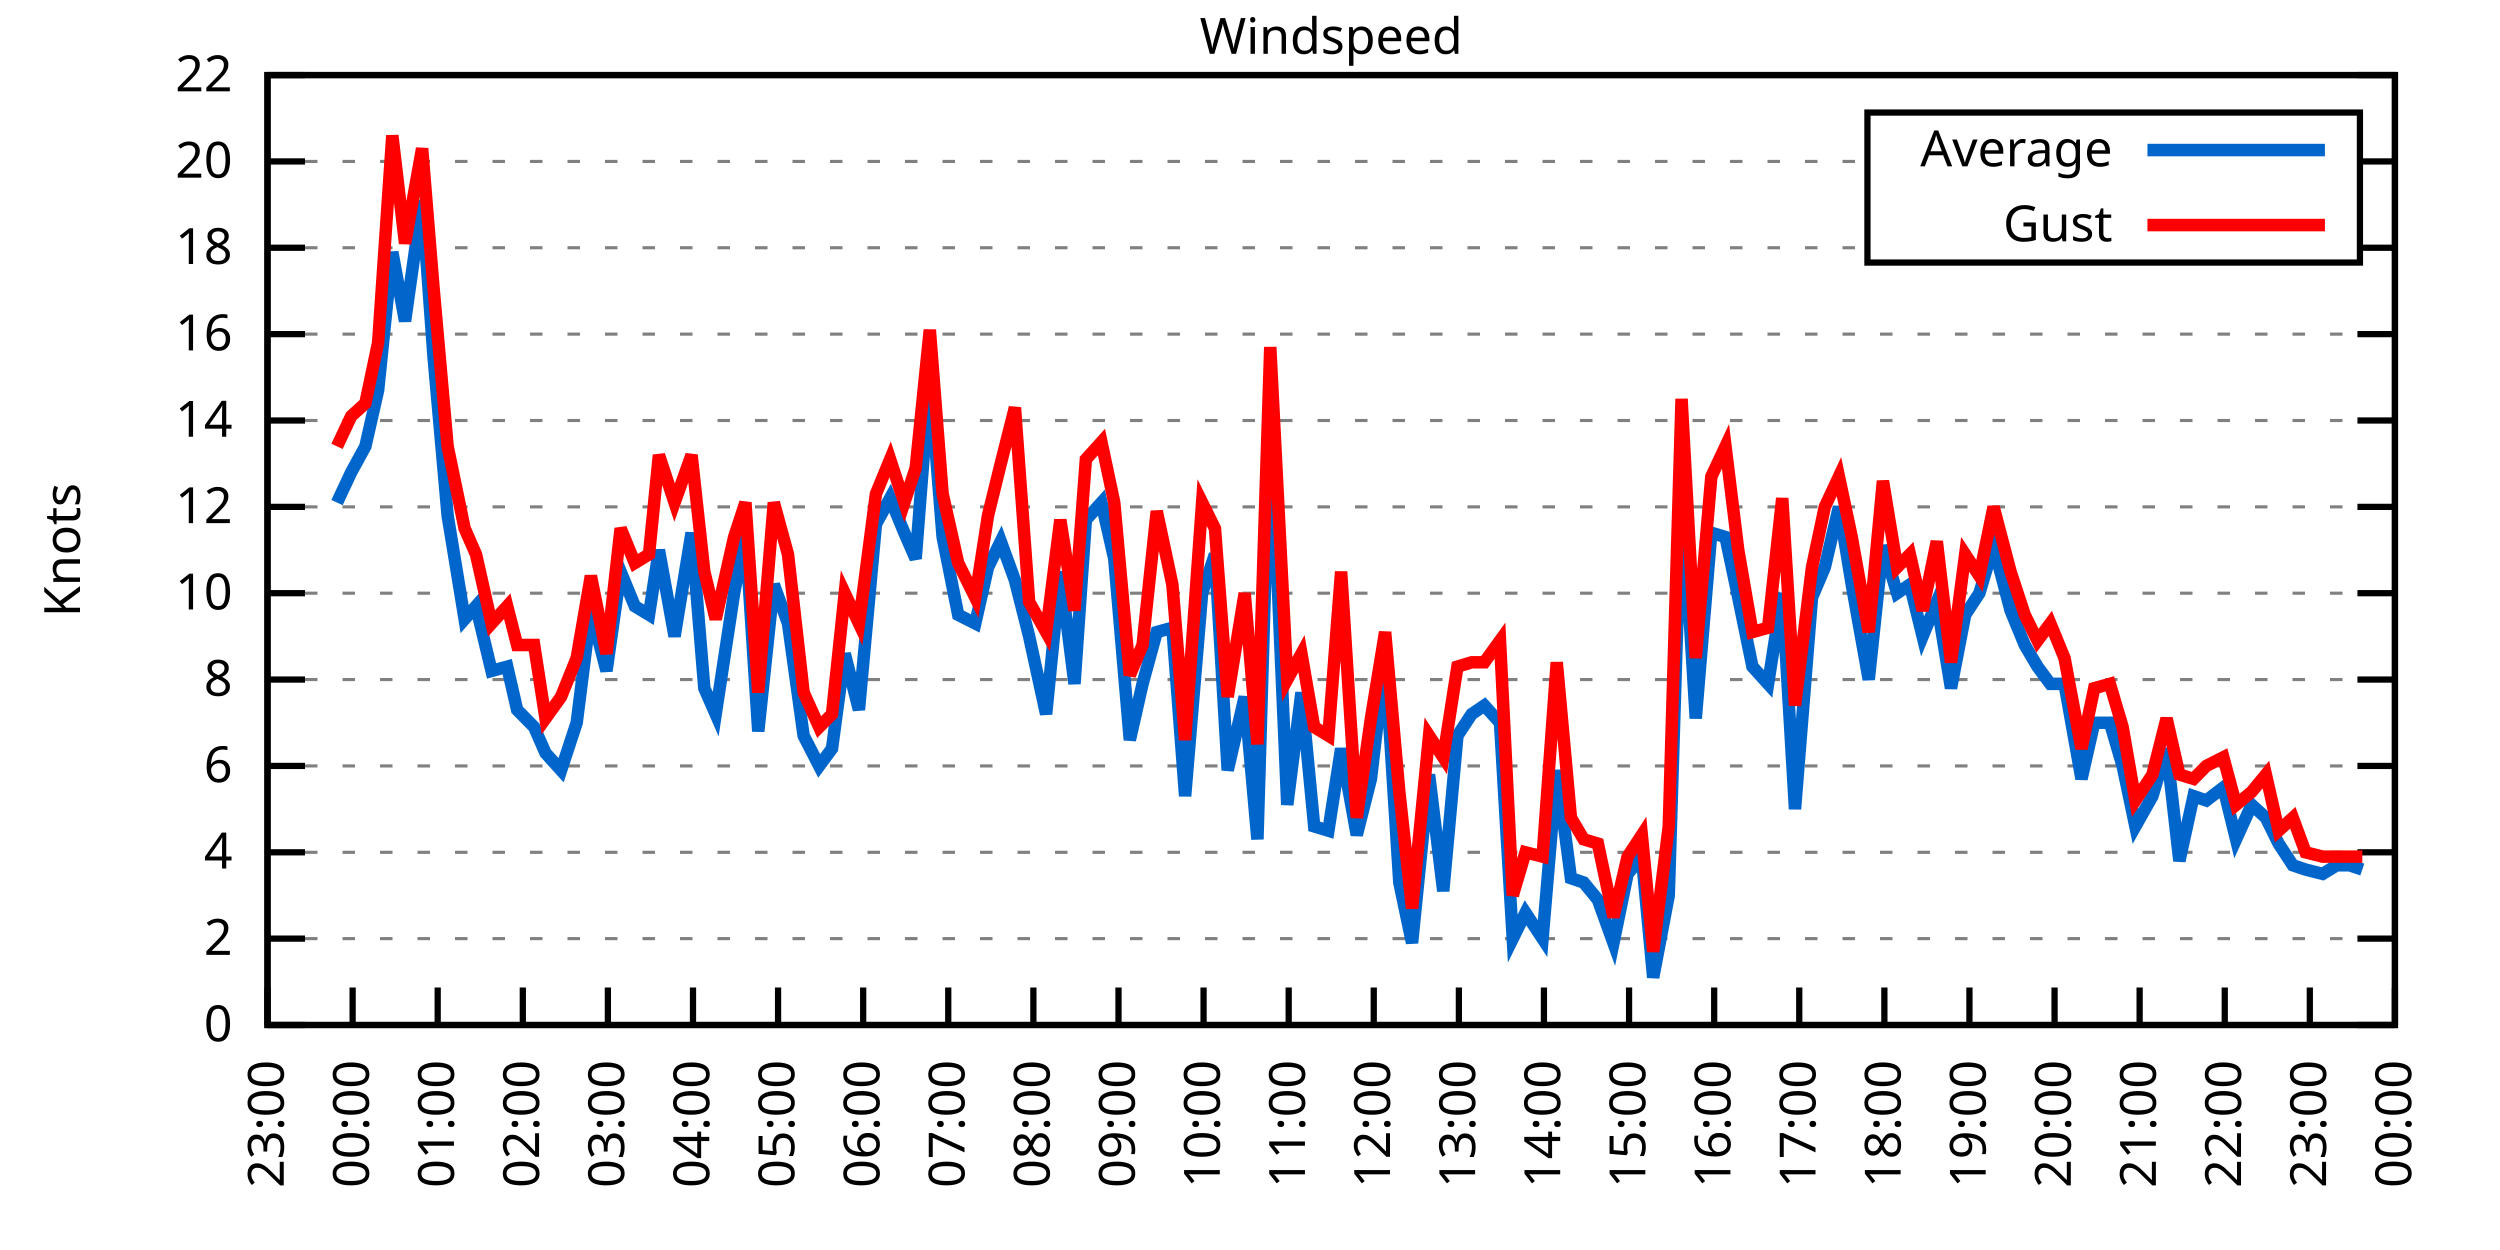
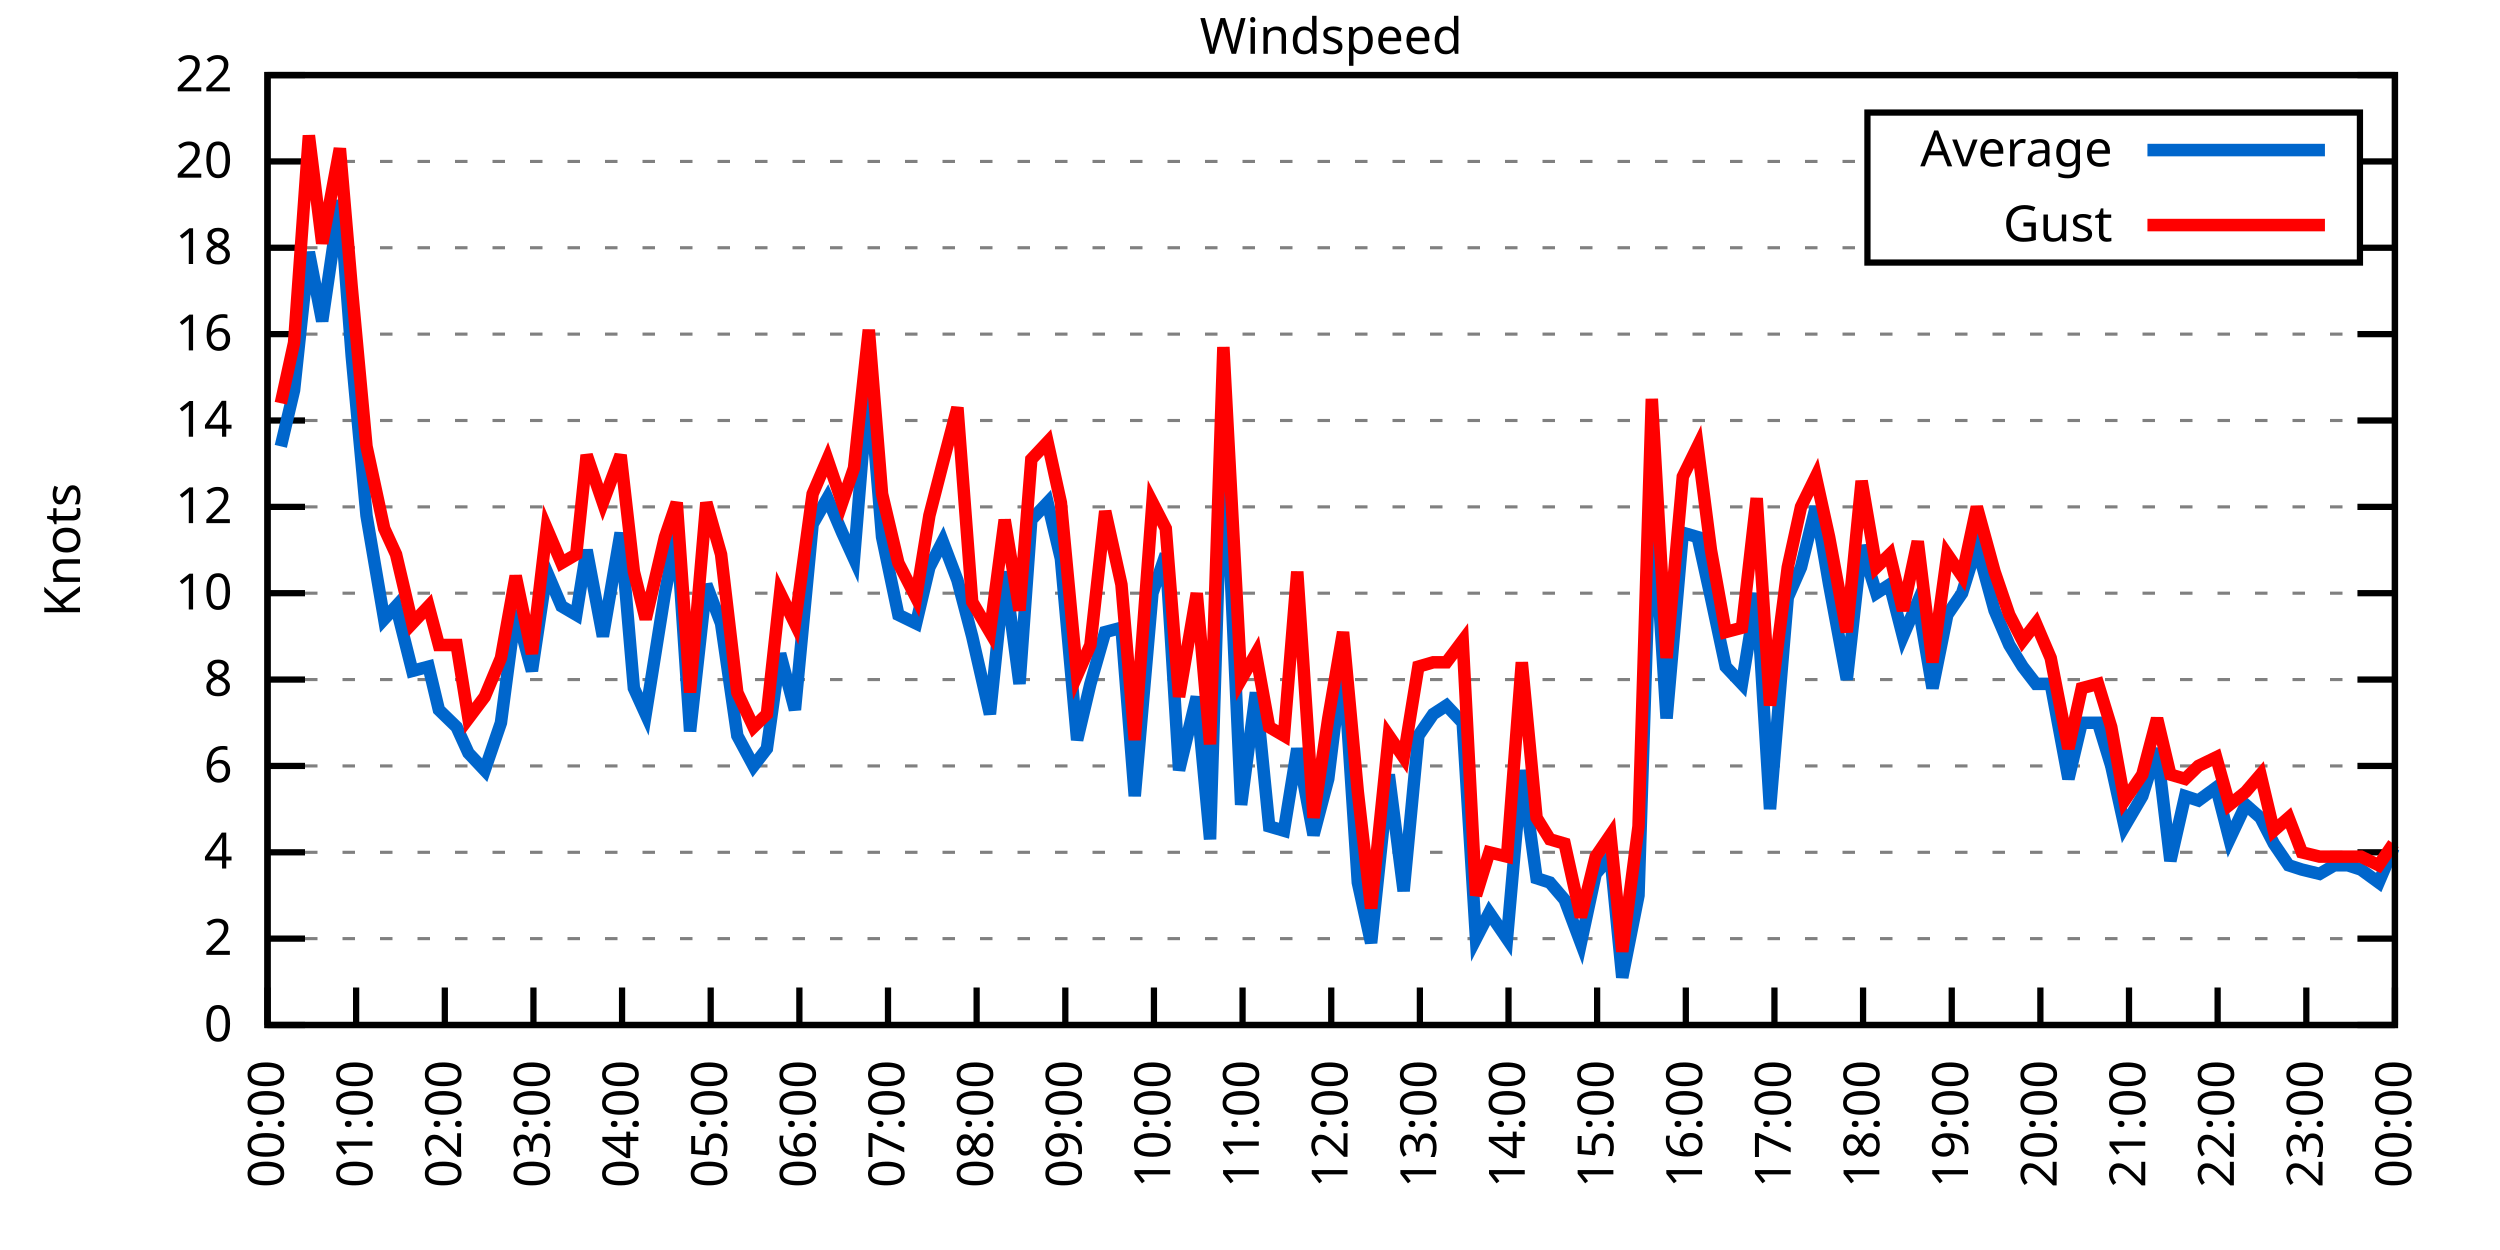
<svg xmlns="http://www.w3.org/2000/svg" xmlns:xlink="http://www.w3.org/1999/xlink" width="400" height="200" viewBox="0 0 400 200">
  <g id="gnuplot_canvas">
    <rect x="0" y="0" width="400" height="200" fill="none" />
    <defs>
      <circle id="gpDot" r="0.5" stroke-width="0.5" stroke="currentColor" />
      <path id="gpPt0" stroke-width="0.333" stroke="currentColor" d="M-1,0 h2 M0,-1 v2" />
      <path id="gpPt1" stroke-width="0.333" stroke="currentColor" d="M-1,-1 L1,1 M1,-1 L-1,1" />
      <path id="gpPt2" stroke-width="0.333" stroke="currentColor" d="M-1,0 L1,0 M0,-1 L0,1 M-1,-1 L1,1 M-1,1 L1,-1" />
      <rect id="gpPt3" stroke-width="0.333" stroke="currentColor" x="-1" y="-1" width="2" height="2" />
      <rect id="gpPt4" stroke-width="0.333" stroke="currentColor" fill="currentColor" x="-1" y="-1" width="2" height="2" />
      <circle id="gpPt5" stroke-width="0.333" stroke="currentColor" cx="0" cy="0" r="1" />
      <use xlink:href="#gpPt5" id="gpPt6" fill="currentColor" stroke="none" />
      <path id="gpPt7" stroke-width="0.333" stroke="currentColor" d="M0,-1.33 L-1.33,0.67 L1.33,0.67 z" />
      <use xlink:href="#gpPt7" id="gpPt8" fill="currentColor" stroke="none" />
      <use xlink:href="#gpPt7" id="gpPt9" stroke="currentColor" transform="rotate(180)" />
      <use xlink:href="#gpPt9" id="gpPt10" fill="currentColor" stroke="none" />
      <use xlink:href="#gpPt3" id="gpPt11" stroke="currentColor" transform="rotate(45)" />
      <use xlink:href="#gpPt11" id="gpPt12" fill="currentColor" stroke="none" />
      <path id="gpPt13" stroke-width="0.333" stroke="currentColor" d="M0,1.330 L1.265,0.411 L0.782,-1.067 L-0.782,-1.076 L-1.265,0.411 z" />
      <use xlink:href="#gpPt13" id="gpPt14" fill="currentColor" stroke="none" />
      <filter id="textbox" filterUnits="objectBoundingBox" x="0" y="0" height="1" width="1">
        <feFlood flood-color="white" flood-opacity="1" result="bgnd" />
        <feComposite in="SourceGraphic" in2="bgnd" operator="atop" />
      </filter>
      <filter id="greybox" filterUnits="objectBoundingBox" x="0" y="0" height="1" width="1">
        <feFlood flood-color="lightgrey" flood-opacity="1" result="grey" />
        <feComposite in="SourceGraphic" in2="grey" operator="atop" />
      </filter>
    </defs>
    <g fill="none" color="white" stroke="currentColor" stroke-width="1.00" stroke-linecap="butt" stroke-linejoin="miter">
</g>
    <g fill="none" color="black" stroke="currentColor" stroke-width="1.00" stroke-linecap="butt" stroke-linejoin="miter">
      <g stroke="none" shape-rendering="crispEdges">
        <polygon fill="rgb(255, 255, 255)" points="42.80,164.00 383.18,164.00 383.18,12.02 42.80,12.02 " />
      </g>
    </g>
    <g fill="none" color="black" stroke="currentColor" stroke-width="1.00" stroke-linecap="butt" stroke-linejoin="miter">
</g>
    <g fill="none" color="black" stroke="black" stroke-width="0.50" stroke-linecap="butt" stroke-linejoin="miter">
</g>
    <g fill="none" color="gray" stroke="currentColor" stroke-width="0.50" stroke-linecap="butt" stroke-linejoin="miter">
      <path stroke="gray" stroke-dasharray="2,4" class="gridline" d="M42.80,164.00 L383.19,164.00  " />
    </g>
    <g fill="none" color="gray" stroke="gray" stroke-width="1.00" stroke-linecap="butt" stroke-linejoin="miter">
</g>
    <g fill="none" color="black" stroke="currentColor" stroke-width="1.00" stroke-linecap="butt" stroke-linejoin="miter">
      <path stroke="black" d="M42.80,164.00 L48.80,164.00 M383.19,164.00 L377.19,164.00  " />
      <g transform="translate(37.20,166.60)" stroke="none" fill="black" font-family="Sans" font-size="8.00" text-anchor="end">
        <text>
          <tspan font-family="Sans"> 0</tspan>
        </text>
      </g>
    </g>
    <g fill="none" color="black" stroke="currentColor" stroke-width="1.00" stroke-linecap="butt" stroke-linejoin="miter">
</g>
    <g fill="none" color="black" stroke="black" stroke-width="0.50" stroke-linecap="butt" stroke-linejoin="miter">
</g>
    <g fill="none" color="gray" stroke="currentColor" stroke-width="0.50" stroke-linecap="butt" stroke-linejoin="miter">
      <path stroke="gray" stroke-dasharray="2,4" class="gridline" d="M42.80,150.18 L383.19,150.18  " />
    </g>
    <g fill="none" color="gray" stroke="gray" stroke-width="1.00" stroke-linecap="butt" stroke-linejoin="miter">
</g>
    <g fill="none" color="black" stroke="currentColor" stroke-width="1.00" stroke-linecap="butt" stroke-linejoin="miter">
      <path stroke="black" d="M42.80,150.18 L48.80,150.18 M383.19,150.18 L377.19,150.18  " />
      <g transform="translate(37.20,152.78)" stroke="none" fill="black" font-family="Sans" font-size="8.00" text-anchor="end">
        <text>
          <tspan font-family="Sans"> 2</tspan>
        </text>
      </g>
    </g>
    <g fill="none" color="black" stroke="currentColor" stroke-width="1.00" stroke-linecap="butt" stroke-linejoin="miter">
</g>
    <g fill="none" color="black" stroke="black" stroke-width="0.50" stroke-linecap="butt" stroke-linejoin="miter">
</g>
    <g fill="none" color="gray" stroke="currentColor" stroke-width="0.50" stroke-linecap="butt" stroke-linejoin="miter">
      <path stroke="gray" stroke-dasharray="2,4" class="gridline" d="M42.80,136.37 L383.19,136.37  " />
    </g>
    <g fill="none" color="gray" stroke="gray" stroke-width="1.00" stroke-linecap="butt" stroke-linejoin="miter">
</g>
    <g fill="none" color="black" stroke="currentColor" stroke-width="1.00" stroke-linecap="butt" stroke-linejoin="miter">
      <path stroke="black" d="M42.80,136.37 L48.80,136.37 M383.19,136.37 L377.19,136.37  " />
      <g transform="translate(37.20,138.97)" stroke="none" fill="black" font-family="Sans" font-size="8.00" text-anchor="end">
        <text>
          <tspan font-family="Sans"> 4</tspan>
        </text>
      </g>
    </g>
    <g fill="none" color="black" stroke="currentColor" stroke-width="1.00" stroke-linecap="butt" stroke-linejoin="miter">
</g>
    <g fill="none" color="black" stroke="black" stroke-width="0.50" stroke-linecap="butt" stroke-linejoin="miter">
</g>
    <g fill="none" color="gray" stroke="currentColor" stroke-width="0.50" stroke-linecap="butt" stroke-linejoin="miter">
      <path stroke="gray" stroke-dasharray="2,4" class="gridline" d="M42.80,122.55 L383.19,122.55  " />
    </g>
    <g fill="none" color="gray" stroke="gray" stroke-width="1.00" stroke-linecap="butt" stroke-linejoin="miter">
</g>
    <g fill="none" color="black" stroke="currentColor" stroke-width="1.00" stroke-linecap="butt" stroke-linejoin="miter">
      <path stroke="black" d="M42.80,122.55 L48.80,122.55 M383.19,122.55 L377.19,122.55  " />
      <g transform="translate(37.20,125.15)" stroke="none" fill="black" font-family="Sans" font-size="8.00" text-anchor="end">
        <text>
          <tspan font-family="Sans"> 6</tspan>
        </text>
      </g>
    </g>
    <g fill="none" color="black" stroke="currentColor" stroke-width="1.00" stroke-linecap="butt" stroke-linejoin="miter">
</g>
    <g fill="none" color="black" stroke="black" stroke-width="0.50" stroke-linecap="butt" stroke-linejoin="miter">
</g>
    <g fill="none" color="gray" stroke="currentColor" stroke-width="0.50" stroke-linecap="butt" stroke-linejoin="miter">
      <path stroke="gray" stroke-dasharray="2,4" class="gridline" d="M42.80,108.73 L383.19,108.73  " />
    </g>
    <g fill="none" color="gray" stroke="gray" stroke-width="1.00" stroke-linecap="butt" stroke-linejoin="miter">
</g>
    <g fill="none" color="black" stroke="currentColor" stroke-width="1.00" stroke-linecap="butt" stroke-linejoin="miter">
      <path stroke="black" d="M42.80,108.73 L48.80,108.73 M383.19,108.73 L377.19,108.73  " />
      <g transform="translate(37.20,111.33)" stroke="none" fill="black" font-family="Sans" font-size="8.00" text-anchor="end">
        <text>
          <tspan font-family="Sans"> 8</tspan>
        </text>
      </g>
    </g>
    <g fill="none" color="black" stroke="currentColor" stroke-width="1.00" stroke-linecap="butt" stroke-linejoin="miter">
</g>
    <g fill="none" color="black" stroke="black" stroke-width="0.50" stroke-linecap="butt" stroke-linejoin="miter">
</g>
    <g fill="none" color="gray" stroke="currentColor" stroke-width="0.50" stroke-linecap="butt" stroke-linejoin="miter">
      <path stroke="gray" stroke-dasharray="2,4" class="gridline" d="M42.80,94.91 L383.19,94.91  " />
    </g>
    <g fill="none" color="gray" stroke="gray" stroke-width="1.00" stroke-linecap="butt" stroke-linejoin="miter">
</g>
    <g fill="none" color="black" stroke="currentColor" stroke-width="1.00" stroke-linecap="butt" stroke-linejoin="miter">
      <path stroke="black" d="M42.80,94.91 L48.80,94.91 M383.19,94.91 L377.19,94.91  " />
      <g transform="translate(37.20,97.51)" stroke="none" fill="black" font-family="Sans" font-size="8.00" text-anchor="end">
        <text>
          <tspan font-family="Sans"> 10</tspan>
        </text>
      </g>
    </g>
    <g fill="none" color="black" stroke="currentColor" stroke-width="1.00" stroke-linecap="butt" stroke-linejoin="miter">
</g>
    <g fill="none" color="black" stroke="black" stroke-width="0.50" stroke-linecap="butt" stroke-linejoin="miter">
</g>
    <g fill="none" color="gray" stroke="currentColor" stroke-width="0.50" stroke-linecap="butt" stroke-linejoin="miter">
      <path stroke="gray" stroke-dasharray="2,4" class="gridline" d="M42.80,81.10 L383.19,81.10  " />
    </g>
    <g fill="none" color="gray" stroke="gray" stroke-width="1.00" stroke-linecap="butt" stroke-linejoin="miter">
</g>
    <g fill="none" color="black" stroke="currentColor" stroke-width="1.00" stroke-linecap="butt" stroke-linejoin="miter">
      <path stroke="black" d="M42.80,81.10 L48.80,81.10 M383.19,81.10 L377.19,81.10  " />
      <g transform="translate(37.20,83.70)" stroke="none" fill="black" font-family="Sans" font-size="8.00" text-anchor="end">
        <text>
          <tspan font-family="Sans"> 12</tspan>
        </text>
      </g>
    </g>
    <g fill="none" color="black" stroke="currentColor" stroke-width="1.00" stroke-linecap="butt" stroke-linejoin="miter">
</g>
    <g fill="none" color="black" stroke="black" stroke-width="0.50" stroke-linecap="butt" stroke-linejoin="miter">
</g>
    <g fill="none" color="gray" stroke="currentColor" stroke-width="0.50" stroke-linecap="butt" stroke-linejoin="miter">
      <path stroke="gray" stroke-dasharray="2,4" class="gridline" d="M42.80,67.28 L383.19,67.28  " />
    </g>
    <g fill="none" color="gray" stroke="gray" stroke-width="1.00" stroke-linecap="butt" stroke-linejoin="miter">
</g>
    <g fill="none" color="black" stroke="currentColor" stroke-width="1.00" stroke-linecap="butt" stroke-linejoin="miter">
      <path stroke="black" d="M42.80,67.28 L48.80,67.28 M383.19,67.28 L377.19,67.28  " />
      <g transform="translate(37.20,69.88)" stroke="none" fill="black" font-family="Sans" font-size="8.00" text-anchor="end">
        <text>
          <tspan font-family="Sans"> 14</tspan>
        </text>
      </g>
    </g>
    <g fill="none" color="black" stroke="currentColor" stroke-width="1.00" stroke-linecap="butt" stroke-linejoin="miter">
</g>
    <g fill="none" color="black" stroke="black" stroke-width="0.50" stroke-linecap="butt" stroke-linejoin="miter">
</g>
    <g fill="none" color="gray" stroke="currentColor" stroke-width="0.50" stroke-linecap="butt" stroke-linejoin="miter">
      <path stroke="gray" stroke-dasharray="2,4" class="gridline" d="M42.80,53.46 L383.19,53.46  " />
    </g>
    <g fill="none" color="gray" stroke="gray" stroke-width="1.00" stroke-linecap="butt" stroke-linejoin="miter">
</g>
    <g fill="none" color="black" stroke="currentColor" stroke-width="1.00" stroke-linecap="butt" stroke-linejoin="miter">
      <path stroke="black" d="M42.80,53.46 L48.80,53.46 M383.19,53.46 L377.19,53.46  " />
      <g transform="translate(37.20,56.06)" stroke="none" fill="black" font-family="Sans" font-size="8.00" text-anchor="end">
        <text>
          <tspan font-family="Sans"> 16</tspan>
        </text>
      </g>
    </g>
    <g fill="none" color="black" stroke="currentColor" stroke-width="1.00" stroke-linecap="butt" stroke-linejoin="miter">
</g>
    <g fill="none" color="black" stroke="black" stroke-width="0.50" stroke-linecap="butt" stroke-linejoin="miter">
</g>
    <g fill="none" color="gray" stroke="currentColor" stroke-width="0.50" stroke-linecap="butt" stroke-linejoin="miter">
      <path stroke="gray" stroke-dasharray="2,4" class="gridline" d="M42.80,39.64 L298.79,39.64 M377.59,39.64 L383.19,39.64  " />
    </g>
    <g fill="none" color="gray" stroke="gray" stroke-width="1.00" stroke-linecap="butt" stroke-linejoin="miter">
</g>
    <g fill="none" color="black" stroke="currentColor" stroke-width="1.00" stroke-linecap="butt" stroke-linejoin="miter">
      <path stroke="black" d="M42.80,39.64 L48.80,39.64 M383.19,39.64 L377.19,39.64  " />
      <g transform="translate(37.20,42.24)" stroke="none" fill="black" font-family="Sans" font-size="8.00" text-anchor="end">
        <text>
          <tspan font-family="Sans"> 18</tspan>
        </text>
      </g>
    </g>
    <g fill="none" color="black" stroke="currentColor" stroke-width="1.00" stroke-linecap="butt" stroke-linejoin="miter">
</g>
    <g fill="none" color="black" stroke="black" stroke-width="0.50" stroke-linecap="butt" stroke-linejoin="miter">
</g>
    <g fill="none" color="gray" stroke="currentColor" stroke-width="0.50" stroke-linecap="butt" stroke-linejoin="miter">
      <path stroke="gray" stroke-dasharray="2,4" class="gridline" d="M42.80,25.83 L298.79,25.83 M377.59,25.83 L383.19,25.83  " />
    </g>
    <g fill="none" color="gray" stroke="gray" stroke-width="1.00" stroke-linecap="butt" stroke-linejoin="miter">
</g>
    <g fill="none" color="black" stroke="currentColor" stroke-width="1.00" stroke-linecap="butt" stroke-linejoin="miter">
      <path stroke="black" d="M42.80,25.83 L48.80,25.83 M383.19,25.83 L377.19,25.83  " />
      <g transform="translate(37.20,28.43)" stroke="none" fill="black" font-family="Sans" font-size="8.00" text-anchor="end">
        <text>
          <tspan font-family="Sans"> 20</tspan>
        </text>
      </g>
    </g>
    <g fill="none" color="black" stroke="currentColor" stroke-width="1.00" stroke-linecap="butt" stroke-linejoin="miter">
</g>
    <g fill="none" color="black" stroke="black" stroke-width="0.50" stroke-linecap="butt" stroke-linejoin="miter">
</g>
    <g fill="none" color="gray" stroke="currentColor" stroke-width="0.50" stroke-linecap="butt" stroke-linejoin="miter">
      <path stroke="gray" stroke-dasharray="2,4" class="gridline" d="M42.80,12.01 L383.19,12.01  " />
    </g>
    <g fill="none" color="gray" stroke="gray" stroke-width="1.00" stroke-linecap="butt" stroke-linejoin="miter">
</g>
    <g fill="none" color="black" stroke="currentColor" stroke-width="1.00" stroke-linecap="butt" stroke-linejoin="miter">
      <path stroke="black" d="M42.80,12.01 L48.80,12.01 M383.19,12.01 L377.19,12.01  " />
      <g transform="translate(37.20,14.61)" stroke="none" fill="black" font-family="Sans" font-size="8.00" text-anchor="end">
        <text>
          <tspan font-family="Sans"> 22</tspan>
        </text>
      </g>
    </g>
    <g fill="none" color="black" stroke="currentColor" stroke-width="1.00" stroke-linecap="butt" stroke-linejoin="miter">
      <path stroke="black" d="M42.80,164.00 L42.80,158.00  " />
      <g transform="translate(45.40,169.60) rotate(270.00)" stroke="none" fill="black" font-family="Sans" font-size="8.00" text-anchor="end">
        <text>
-           <tspan font-family="Sans">23:00</tspan>
-         </text>
-       </g>
-     </g>
-     <g fill="none" color="black" stroke="currentColor" stroke-width="1.00" stroke-linecap="butt" stroke-linejoin="miter">
-       <path stroke="black" d="M56.42,164.00 L56.42,158.00  " />
-       <g transform="translate(59.02,169.60) rotate(270.00)" stroke="none" fill="black" font-family="Sans" font-size="8.00" text-anchor="end">
-         <text>
          <tspan font-family="Sans">00:00</tspan>
        </text>
      </g>
    </g>
    <g fill="none" color="black" stroke="currentColor" stroke-width="1.00" stroke-linecap="butt" stroke-linejoin="miter">
-       <path stroke="black" d="M70.03,164.00 L70.03,158.00  " />
-       <g transform="translate(72.63,169.60) rotate(270.00)" stroke="none" fill="black" font-family="Sans" font-size="8.00" text-anchor="end">
+       <path stroke="black" d="M56.98,164.00 L56.98,158.00  " />
+       <g transform="translate(59.58,169.60) rotate(270.00)" stroke="none" fill="black" font-family="Sans" font-size="8.00" text-anchor="end">
        <text>
          <tspan font-family="Sans">01:00</tspan>
        </text>
      </g>
    </g>
    <g fill="none" color="black" stroke="currentColor" stroke-width="1.00" stroke-linecap="butt" stroke-linejoin="miter">
-       <path stroke="black" d="M83.65,164.00 L83.65,158.00  " />
-       <g transform="translate(86.25,169.60) rotate(270.00)" stroke="none" fill="black" font-family="Sans" font-size="8.00" text-anchor="end">
+       <path stroke="black" d="M71.17,164.00 L71.17,158.00  " />
+       <g transform="translate(73.77,169.60) rotate(270.00)" stroke="none" fill="black" font-family="Sans" font-size="8.00" text-anchor="end">
        <text>
          <tspan font-family="Sans">02:00</tspan>
        </text>
      </g>
    </g>
    <g fill="none" color="black" stroke="currentColor" stroke-width="1.00" stroke-linecap="butt" stroke-linejoin="miter">
-       <path stroke="black" d="M97.26,164.00 L97.26,158.00  " />
-       <g transform="translate(99.86,169.60) rotate(270.00)" stroke="none" fill="black" font-family="Sans" font-size="8.00" text-anchor="end">
+       <path stroke="black" d="M85.35,164.00 L85.35,158.00  " />
+       <g transform="translate(87.95,169.60) rotate(270.00)" stroke="none" fill="black" font-family="Sans" font-size="8.00" text-anchor="end">
        <text>
          <tspan font-family="Sans">03:00</tspan>
        </text>
      </g>
    </g>
    <g fill="none" color="black" stroke="currentColor" stroke-width="1.00" stroke-linecap="butt" stroke-linejoin="miter">
-       <path stroke="black" d="M110.88,164.00 L110.88,158.00  " />
-       <g transform="translate(113.48,169.60) rotate(270.00)" stroke="none" fill="black" font-family="Sans" font-size="8.00" text-anchor="end">
+       <path stroke="black" d="M99.53,164.00 L99.53,158.00  " />
+       <g transform="translate(102.13,169.60) rotate(270.00)" stroke="none" fill="black" font-family="Sans" font-size="8.00" text-anchor="end">
        <text>
          <tspan font-family="Sans">04:00</tspan>
        </text>
      </g>
    </g>
    <g fill="none" color="black" stroke="currentColor" stroke-width="1.00" stroke-linecap="butt" stroke-linejoin="miter">
-       <path stroke="black" d="M124.49,164.00 L124.49,158.00  " />
-       <g transform="translate(127.09,169.60) rotate(270.00)" stroke="none" fill="black" font-family="Sans" font-size="8.00" text-anchor="end">
+       <path stroke="black" d="M113.71,164.00 L113.71,158.00  " />
+       <g transform="translate(116.31,169.60) rotate(270.00)" stroke="none" fill="black" font-family="Sans" font-size="8.00" text-anchor="end">
        <text>
          <tspan font-family="Sans">05:00</tspan>
        </text>
      </g>
    </g>
    <g fill="none" color="black" stroke="currentColor" stroke-width="1.00" stroke-linecap="butt" stroke-linejoin="miter">
-       <path stroke="black" d="M138.11,164.00 L138.11,158.00  " />
-       <g transform="translate(140.71,169.60) rotate(270.00)" stroke="none" fill="black" font-family="Sans" font-size="8.00" text-anchor="end">
+       <path stroke="black" d="M127.90,164.00 L127.90,158.00  " />
+       <g transform="translate(130.50,169.60) rotate(270.00)" stroke="none" fill="black" font-family="Sans" font-size="8.00" text-anchor="end">
        <text>
          <tspan font-family="Sans">06:00</tspan>
        </text>
      </g>
    </g>
    <g fill="none" color="black" stroke="currentColor" stroke-width="1.00" stroke-linecap="butt" stroke-linejoin="miter">
-       <path stroke="black" d="M151.72,164.00 L151.72,158.00  " />
-       <g transform="translate(154.32,169.60) rotate(270.00)" stroke="none" fill="black" font-family="Sans" font-size="8.00" text-anchor="end">
+       <path stroke="black" d="M142.08,164.00 L142.08,158.00  " />
+       <g transform="translate(144.68,169.60) rotate(270.00)" stroke="none" fill="black" font-family="Sans" font-size="8.00" text-anchor="end">
        <text>
          <tspan font-family="Sans">07:00</tspan>
        </text>
      </g>
    </g>
    <g fill="none" color="black" stroke="currentColor" stroke-width="1.00" stroke-linecap="butt" stroke-linejoin="miter">
-       <path stroke="black" d="M165.34,164.00 L165.34,158.00  " />
-       <g transform="translate(167.94,169.60) rotate(270.00)" stroke="none" fill="black" font-family="Sans" font-size="8.00" text-anchor="end">
+       <path stroke="black" d="M156.26,164.00 L156.26,158.00  " />
+       <g transform="translate(158.86,169.60) rotate(270.00)" stroke="none" fill="black" font-family="Sans" font-size="8.00" text-anchor="end">
        <text>
          <tspan font-family="Sans">08:00</tspan>
        </text>
      </g>
    </g>
    <g fill="none" color="black" stroke="currentColor" stroke-width="1.00" stroke-linecap="butt" stroke-linejoin="miter">
-       <path stroke="black" d="M178.96,164.00 L178.96,158.00  " />
-       <g transform="translate(181.56,169.60) rotate(270.00)" stroke="none" fill="black" font-family="Sans" font-size="8.00" text-anchor="end">
+       <path stroke="black" d="M170.45,164.00 L170.45,158.00  " />
+       <g transform="translate(173.05,169.60) rotate(270.00)" stroke="none" fill="black" font-family="Sans" font-size="8.00" text-anchor="end">
        <text>
          <tspan font-family="Sans">09:00</tspan>
        </text>
      </g>
    </g>
    <g fill="none" color="black" stroke="currentColor" stroke-width="1.00" stroke-linecap="butt" stroke-linejoin="miter">
-       <path stroke="black" d="M192.57,164.00 L192.57,158.00  " />
-       <g transform="translate(195.17,169.60) rotate(270.00)" stroke="none" fill="black" font-family="Sans" font-size="8.00" text-anchor="end">
+       <path stroke="black" d="M184.63,164.00 L184.63,158.00  " />
+       <g transform="translate(187.23,169.60) rotate(270.00)" stroke="none" fill="black" font-family="Sans" font-size="8.00" text-anchor="end">
        <text>
          <tspan font-family="Sans">10:00</tspan>
        </text>
      </g>
    </g>
    <g fill="none" color="black" stroke="currentColor" stroke-width="1.00" stroke-linecap="butt" stroke-linejoin="miter">
-       <path stroke="black" d="M206.19,164.00 L206.19,158.00  " />
-       <g transform="translate(208.79,169.60) rotate(270.00)" stroke="none" fill="black" font-family="Sans" font-size="8.00" text-anchor="end">
+       <path stroke="black" d="M198.81,164.00 L198.81,158.00  " />
+       <g transform="translate(201.41,169.60) rotate(270.00)" stroke="none" fill="black" font-family="Sans" font-size="8.00" text-anchor="end">
        <text>
          <tspan font-family="Sans">11:00</tspan>
        </text>
      </g>
    </g>
    <g fill="none" color="black" stroke="currentColor" stroke-width="1.00" stroke-linecap="butt" stroke-linejoin="miter">
-       <path stroke="black" d="M219.80,164.00 L219.80,158.00  " />
-       <g transform="translate(222.40,169.60) rotate(270.00)" stroke="none" fill="black" font-family="Sans" font-size="8.00" text-anchor="end">
+       <path stroke="black" d="M213.00,164.00 L213.00,158.00  " />
+       <g transform="translate(215.60,169.60) rotate(270.00)" stroke="none" fill="black" font-family="Sans" font-size="8.00" text-anchor="end">
        <text>
          <tspan font-family="Sans">12:00</tspan>
        </text>
      </g>
    </g>
    <g fill="none" color="black" stroke="currentColor" stroke-width="1.00" stroke-linecap="butt" stroke-linejoin="miter">
-       <path stroke="black" d="M233.42,164.00 L233.42,158.00  " />
-       <g transform="translate(236.02,169.60) rotate(270.00)" stroke="none" fill="black" font-family="Sans" font-size="8.00" text-anchor="end">
+       <path stroke="black" d="M227.18,164.00 L227.18,158.00  " />
+       <g transform="translate(229.78,169.60) rotate(270.00)" stroke="none" fill="black" font-family="Sans" font-size="8.00" text-anchor="end">
        <text>
          <tspan font-family="Sans">13:00</tspan>
        </text>
      </g>
    </g>
    <g fill="none" color="black" stroke="currentColor" stroke-width="1.00" stroke-linecap="butt" stroke-linejoin="miter">
-       <path stroke="black" d="M247.03,164.00 L247.03,158.00  " />
-       <g transform="translate(249.63,169.60) rotate(270.00)" stroke="none" fill="black" font-family="Sans" font-size="8.00" text-anchor="end">
+       <path stroke="black" d="M241.36,164.00 L241.36,158.00  " />
+       <g transform="translate(243.96,169.60) rotate(270.00)" stroke="none" fill="black" font-family="Sans" font-size="8.00" text-anchor="end">
        <text>
          <tspan font-family="Sans">14:00</tspan>
        </text>
      </g>
    </g>
    <g fill="none" color="black" stroke="currentColor" stroke-width="1.00" stroke-linecap="butt" stroke-linejoin="miter">
-       <path stroke="black" d="M260.65,164.00 L260.65,158.00  " />
-       <g transform="translate(263.25,169.60) rotate(270.00)" stroke="none" fill="black" font-family="Sans" font-size="8.00" text-anchor="end">
+       <path stroke="black" d="M255.54,164.00 L255.54,158.00  " />
+       <g transform="translate(258.14,169.60) rotate(270.00)" stroke="none" fill="black" font-family="Sans" font-size="8.00" text-anchor="end">
        <text>
          <tspan font-family="Sans">15:00</tspan>
        </text>
      </g>
    </g>
    <g fill="none" color="black" stroke="currentColor" stroke-width="1.00" stroke-linecap="butt" stroke-linejoin="miter">
-       <path stroke="black" d="M274.27,164.00 L274.27,158.00  " />
-       <g transform="translate(276.87,169.60) rotate(270.00)" stroke="none" fill="black" font-family="Sans" font-size="8.00" text-anchor="end">
+       <path stroke="black" d="M269.73,164.00 L269.73,158.00  " />
+       <g transform="translate(272.33,169.60) rotate(270.00)" stroke="none" fill="black" font-family="Sans" font-size="8.00" text-anchor="end">
        <text>
          <tspan font-family="Sans">16:00</tspan>
        </text>
      </g>
    </g>
    <g fill="none" color="black" stroke="currentColor" stroke-width="1.00" stroke-linecap="butt" stroke-linejoin="miter">
-       <path stroke="black" d="M287.88,164.00 L287.88,158.00  " />
-       <g transform="translate(290.48,169.60) rotate(270.00)" stroke="none" fill="black" font-family="Sans" font-size="8.00" text-anchor="end">
+       <path stroke="black" d="M283.91,164.00 L283.91,158.00  " />
+       <g transform="translate(286.51,169.60) rotate(270.00)" stroke="none" fill="black" font-family="Sans" font-size="8.00" text-anchor="end">
        <text>
          <tspan font-family="Sans">17:00</tspan>
        </text>
      </g>
    </g>
    <g fill="none" color="black" stroke="currentColor" stroke-width="1.00" stroke-linecap="butt" stroke-linejoin="miter">
-       <path stroke="black" d="M301.50,164.00 L301.50,158.00  " />
-       <g transform="translate(304.10,169.60) rotate(270.00)" stroke="none" fill="black" font-family="Sans" font-size="8.00" text-anchor="end">
+       <path stroke="black" d="M298.09,164.00 L298.09,158.00  " />
+       <g transform="translate(300.69,169.60) rotate(270.00)" stroke="none" fill="black" font-family="Sans" font-size="8.00" text-anchor="end">
        <text>
          <tspan font-family="Sans">18:00</tspan>
        </text>
      </g>
    </g>
    <g fill="none" color="black" stroke="currentColor" stroke-width="1.00" stroke-linecap="butt" stroke-linejoin="miter">
-       <path stroke="black" d="M315.11,164.00 L315.11,158.00  " />
-       <g transform="translate(317.71,169.60) rotate(270.00)" stroke="none" fill="black" font-family="Sans" font-size="8.00" text-anchor="end">
+       <path stroke="black" d="M312.28,164.00 L312.28,158.00  " />
+       <g transform="translate(314.88,169.60) rotate(270.00)" stroke="none" fill="black" font-family="Sans" font-size="8.00" text-anchor="end">
        <text>
          <tspan font-family="Sans">19:00</tspan>
        </text>
      </g>
    </g>
    <g fill="none" color="black" stroke="currentColor" stroke-width="1.00" stroke-linecap="butt" stroke-linejoin="miter">
-       <path stroke="black" d="M328.73,164.00 L328.73,158.00  " />
-       <g transform="translate(331.33,169.60) rotate(270.00)" stroke="none" fill="black" font-family="Sans" font-size="8.00" text-anchor="end">
+       <path stroke="black" d="M326.46,164.00 L326.46,158.00  " />
+       <g transform="translate(329.06,169.60) rotate(270.00)" stroke="none" fill="black" font-family="Sans" font-size="8.00" text-anchor="end">
        <text>
          <tspan font-family="Sans">20:00</tspan>
        </text>
      </g>
    </g>
    <g fill="none" color="black" stroke="currentColor" stroke-width="1.00" stroke-linecap="butt" stroke-linejoin="miter">
-       <path stroke="black" d="M342.34,164.00 L342.34,158.00  " />
-       <g transform="translate(344.94,169.60) rotate(270.00)" stroke="none" fill="black" font-family="Sans" font-size="8.00" text-anchor="end">
+       <path stroke="black" d="M340.64,164.00 L340.64,158.00  " />
+       <g transform="translate(343.24,169.60) rotate(270.00)" stroke="none" fill="black" font-family="Sans" font-size="8.00" text-anchor="end">
        <text>
          <tspan font-family="Sans">21:00</tspan>
        </text>
      </g>
    </g>
    <g fill="none" color="black" stroke="currentColor" stroke-width="1.00" stroke-linecap="butt" stroke-linejoin="miter">
-       <path stroke="black" d="M355.96,164.00 L355.96,158.00  " />
-       <g transform="translate(358.56,169.60) rotate(270.00)" stroke="none" fill="black" font-family="Sans" font-size="8.00" text-anchor="end">
+       <path stroke="black" d="M354.82,164.00 L354.82,158.00  " />
+       <g transform="translate(357.42,169.60) rotate(270.00)" stroke="none" fill="black" font-family="Sans" font-size="8.00" text-anchor="end">
        <text>
          <tspan font-family="Sans">22:00</tspan>
        </text>
      </g>
    </g>
    <g fill="none" color="black" stroke="currentColor" stroke-width="1.00" stroke-linecap="butt" stroke-linejoin="miter">
-       <path stroke="black" d="M369.57,164.00 L369.57,158.00  " />
-       <g transform="translate(372.17,169.60) rotate(270.00)" stroke="none" fill="black" font-family="Sans" font-size="8.00" text-anchor="end">
+       <path stroke="black" d="M369.01,164.00 L369.01,158.00  " />
+       <g transform="translate(371.61,169.60) rotate(270.00)" stroke="none" fill="black" font-family="Sans" font-size="8.00" text-anchor="end">
        <text>
          <tspan font-family="Sans">23:00</tspan>
        </text>
      </g>
    </g>
    <g fill="none" color="black" stroke="currentColor" stroke-width="1.00" stroke-linecap="butt" stroke-linejoin="miter">
      <path stroke="black" d="M383.19,164.00 L383.19,158.00  " />
      <g transform="translate(385.79,169.60) rotate(270.00)" stroke="none" fill="black" font-family="Sans" font-size="8.00" text-anchor="end">
        <text>
          <tspan font-family="Sans">00:00</tspan>
        </text>
      </g>
    </g>
    <g fill="none" color="black" stroke="currentColor" stroke-width="1.00" stroke-linecap="butt" stroke-linejoin="miter">
</g>
    <g fill="none" color="black" stroke="currentColor" stroke-width="1.00" stroke-linecap="butt" stroke-linejoin="miter">
      <path stroke="black" d="M42.80,12.01 L42.80,164.00 L383.19,164.00 L383.19,12.01 L42.80,12.01 Z  " />
    </g>
    <g fill="none" color="black" stroke="currentColor" stroke-width="1.00" stroke-linecap="butt" stroke-linejoin="miter">
</g>
    <g fill="none" color="black" stroke="currentColor" stroke-width="1.00" stroke-linecap="butt" stroke-linejoin="miter">
      <path stroke="black" d="M298.79,42.01 L298.79,18.01 L377.59,18.01 L377.59,42.01 L298.79,42.01 Z  " />
    </g>
    <g id="Windspeed_plot_1">
      <g fill="none" color="white" stroke="black" stroke-width="2.00" stroke-linecap="butt" stroke-linejoin="miter">
</g>
      <g fill="none" color="black" stroke="currentColor" stroke-width="2.00" stroke-linecap="butt" stroke-linejoin="miter">
        <g transform="translate(337.99,26.61)" stroke="none" fill="black" font-family="Sans" font-size="8.00" text-anchor="end">
          <text>
            <tspan font-family="Sans">Average</tspan>
          </text>
        </g>
      </g>
      <g fill="none" color="black" stroke="currentColor" stroke-width="2.00" stroke-linecap="butt" stroke-linejoin="miter">
-         <path stroke="rgb(  0, 102, 204)" d="M343.59,24.01 L371.99,24.01 M53.92,80.41 L56.19,75.57 L58.46,71.42 L60.50,62.44 L62.77,40.34 L64.81,51.39   L67.54,32.05 L69.35,56.92 L71.62,82.48 L74.34,99.06 L76.16,96.99 L78.65,107.35 L81.15,106.66 L82.74,113.57   L85.46,116.33 L87.28,120.48 L89.77,123.24 L92.27,115.64 L94.54,97.68 L97.04,107.35 L99.30,91.46 L101.57,96.99   L103.84,98.37 L105.43,88.00 L107.93,101.82 L110.65,85.24 L112.69,110.11 L114.51,114.26 L117.46,94.91 L119.27,85.24   L121.32,117.02 L123.81,93.53 L126.08,99.75 L128.58,117.71 L131.07,122.55 L133.12,119.78 L135.16,104.59 L137.43,113.57   L140.15,83.86 L142.42,79.71 L144.69,85.24 L146.51,89.39 L148.77,60.37 L150.82,85.93 L153.31,98.37 L156.04,99.75   L158.08,90.77 L160.12,86.62 L162.39,92.84 L164.66,101.82 L167.38,114.26 L169.65,91.46 L171.92,109.42 L173.74,83.17   L176.23,80.41 L178.28,89.39 L180.77,118.40 L182.81,109.42 L185.08,101.13 L187.58,100.44 L189.62,127.38 L192.34,94.91   L194.39,88.70 L196.43,123.24 L199.15,111.49 L201.19,134.29 L203.24,65.90 L205.96,128.77 L208.23,110.80 L210.27,132.22   L212.54,132.91 L214.58,119.78 L217.08,133.60 L219.35,124.62 L221.62,105.28 L223.89,141.20 L225.93,150.87 L228.65,123.93   L230.92,142.58 L233.19,117.71 L235.46,114.26 L237.50,112.88 L240.00,115.64 L242.04,150.18 L244.08,146.04 L246.81,150.18   L249.08,123.24 L251.35,140.51 L253.39,141.20 L255.66,143.96 L258.15,150.87 L260.42,139.82 L262.69,137.06 L264.51,156.40   L267.00,143.27 L269.05,77.64 L271.32,114.95 L273.81,85.24 L276.08,85.93 L278.12,95.60 L280.39,106.66 L282.89,109.42   L285.16,94.91 L287.20,129.46 L289.92,95.60 L291.97,90.77 L294.23,81.10 L296.28,93.53 L299.00,108.73 L301.27,87.31   L303.54,94.91 L305.58,93.53 L307.62,101.82 L309.89,96.30 L312.16,110.11 L314.43,98.37 L316.70,94.91 L318.97,87.31   L321.69,97.68 L323.96,103.20 L326.00,106.66 L328.05,109.42 L330.32,109.42 L333.04,124.62 L335.08,115.64 L337.58,115.64   L339.62,122.55 L341.66,132.22 L344.39,127.38 L346.65,119.78 L348.70,137.75 L350.97,127.38 L353.01,128.08 L355.73,126.00   L357.77,134.29 L360.27,128.77 L362.54,130.84 L364.58,134.98 L366.85,138.44 L368.89,139.13 L371.62,139.82 L373.89,138.44   L375.93,138.44 L377.97,139.13  " />
+         <path stroke="rgb(  0, 102, 204)" d="M343.59,24.01 L371.99,24.01 M44.93,71.42 L47.05,62.44 L49.42,40.34 L51.55,51.39 L54.38,32.05 L56.27,56.92   L58.64,82.48 L61.47,99.06 L63.37,96.99 L65.97,107.35 L68.57,106.66 L70.22,113.57 L73.06,116.33 L74.95,120.48   L77.55,123.24 L80.15,115.64 L82.51,97.68 L85.11,107.35 L87.48,91.46 L89.84,96.99 L92.20,98.37 L93.86,88.00   L96.46,101.82 L99.30,85.24 L101.42,110.11 L103.31,114.26 L106.39,94.91 L108.28,85.24 L110.41,117.02 L113.01,93.53   L115.37,99.75 L117.97,117.71 L120.57,122.55 L122.70,119.78 L124.82,104.59 L127.19,113.57 L130.02,83.86 L132.39,79.71   L134.75,85.24 L136.64,89.39 L139.01,60.37 L141.13,85.93 L143.74,98.37 L146.57,99.75 L148.70,90.77 L150.83,86.62   L153.19,92.84 L155.55,101.82 L158.39,114.26 L160.75,91.46 L163.12,109.42 L165.01,83.17 L167.61,80.41 L169.74,89.39   L172.34,118.40 L174.46,109.42 L176.83,101.13 L179.43,100.44 L181.56,127.38 L184.39,94.91 L186.52,88.70 L188.65,123.24   L191.48,111.49 L193.61,134.29 L195.74,65.90 L198.58,128.77 L200.94,110.80 L203.07,132.22 L205.43,132.91 L207.56,119.78   L210.16,133.60 L212.52,124.62 L214.89,105.28 L217.25,141.20 L219.38,150.87 L222.21,123.93 L224.58,142.58 L226.94,117.71   L229.31,114.26 L231.43,112.88 L234.03,115.64 L236.16,150.18 L238.29,146.04 L241.12,150.18 L243.49,123.24 L245.85,140.51   L247.98,141.20 L250.34,143.96 L252.94,150.87 L255.31,139.82 L257.67,137.06 L259.56,156.40 L262.16,143.27 L264.29,77.64   L266.65,114.95 L269.25,85.24 L271.62,85.93 L273.75,95.60 L276.11,106.66 L278.71,109.42 L281.07,94.91 L283.20,129.46   L286.04,95.60 L288.16,90.77 L290.53,81.10 L292.66,93.53 L295.49,108.73 L297.86,87.31 L300.22,94.91 L302.35,93.53   L304.47,101.82 L306.84,96.30 L309.20,110.11 L311.57,98.37 L313.93,94.91 L316.29,87.31 L319.13,97.68 L321.49,103.20   L323.62,106.66 L325.75,109.42 L328.11,109.42 L330.95,124.62 L333.08,115.64 L335.68,115.64 L337.80,122.55 L339.93,132.22   L342.77,127.38 L345.13,119.78 L347.26,137.75 L349.62,127.38 L351.75,128.08 L354.59,126.00 L356.72,134.29 L359.32,128.77   L361.68,130.84 L363.81,134.98 L366.17,138.44 L368.30,139.13 L371.13,139.82 L373.50,138.44 L375.63,138.44 L377.75,139.13   L380.59,141.20 L382.95,135.67  " />
      </g>
    </g>
    <g id="Windspeed_plot_2">
      <g fill="none" color="black" stroke="currentColor" stroke-width="2.00" stroke-linecap="butt" stroke-linejoin="miter">
        <g transform="translate(337.99,38.61)" stroke="none" fill="black" font-family="Sans" font-size="8.00" text-anchor="end">
          <text>
            <tspan font-family="Sans">Gust</tspan>
          </text>
        </g>
      </g>
      <g fill="none" color="black" stroke="currentColor" stroke-width="2.00" stroke-linecap="butt" stroke-linejoin="miter">
-         <path stroke="rgb(255,   0,   0)" d="M343.59,36.01 L371.99,36.01 M53.92,71.42 L56.19,66.59 L58.46,64.52 L60.50,54.84 L62.77,21.68 L64.81,38.95   L67.54,23.75 L69.35,45.86 L71.62,71.42 L74.34,84.55 L76.16,88.70 L78.65,99.75 L81.15,96.99 L82.74,103.20   L85.46,103.20 L87.28,114.95 L89.77,111.49 L92.27,105.28 L94.54,92.15 L97.04,104.59 L99.30,84.55 L101.57,90.08   L103.84,88.70 L105.43,72.81 L107.93,80.41 L110.65,72.81 L112.69,91.46 L114.51,99.06 L117.46,85.93 L119.27,80.41   L121.32,110.80 L123.81,80.41 L126.08,88.70 L128.58,110.80 L131.07,116.33 L133.12,114.26 L135.16,94.91 L137.43,99.75   L140.15,79.02 L142.42,73.50 L144.69,80.41 L146.51,74.88 L148.77,52.77 L150.82,79.02 L153.31,90.08 L156.04,95.60   L158.08,82.48 L160.12,74.19 L162.39,65.21 L164.66,96.30 L167.38,101.13 L169.65,83.17 L171.92,97.68 L173.74,73.50   L176.23,70.73 L178.28,80.41 L180.77,108.04 L182.81,103.20 L185.08,81.79 L187.58,93.53 L189.62,118.40 L192.34,80.41   L194.39,84.55 L196.43,111.49 L199.15,94.91 L201.19,119.09 L203.24,55.53 L205.96,108.73 L208.23,104.59 L210.27,116.33   L212.54,117.71 L214.58,91.46 L217.08,130.84 L219.35,114.95 L221.62,101.13 L223.89,126.69 L225.93,145.35 L228.65,117.71   L230.92,121.17 L233.19,106.66 L235.46,105.97 L237.50,105.97 L240.00,102.51 L242.04,143.27 L244.08,136.37 L246.81,137.06   L249.08,105.97 L251.35,130.84 L253.39,134.29 L255.66,134.98 L258.15,146.73 L260.42,137.06 L262.69,133.60 L264.51,152.26   L267.00,132.22 L269.05,63.82 L271.32,105.28 L273.81,76.26 L276.08,71.42 L278.12,88.00 L280.39,101.13 L282.89,100.44   L285.16,79.71 L287.20,112.88 L289.92,90.77 L291.97,81.10 L294.23,76.26 L296.28,85.93 L299.00,101.13 L301.27,76.95   L303.54,90.77 L305.58,88.70 L307.62,97.68 L309.89,86.62 L312.16,105.97 L314.43,88.70 L316.70,92.15 L318.97,81.10   L321.69,91.46 L323.96,98.37 L326.00,102.51 L328.05,99.75 L330.32,105.28 L333.04,119.78 L335.08,110.11 L337.58,109.42   L339.62,116.33 L341.66,128.08 L344.39,123.93 L346.65,114.95 L348.70,123.93 L350.97,124.62 L353.01,122.55 L355.73,121.17   L357.77,128.77 L360.27,126.69 L362.54,123.93 L364.58,132.91 L366.85,130.84 L368.89,136.37 L371.62,137.06 L373.89,137.06   L375.93,137.06 L377.97,137.06  " />
+         <path stroke="rgb(255,   0,   0)" d="M343.59,36.01 L371.99,36.01 M44.93,64.52 L47.05,54.84 L49.42,21.68 L51.55,38.95 L54.38,23.75 L56.27,45.86   L58.64,71.42 L61.47,84.55 L63.37,88.70 L65.97,99.75 L68.57,96.99 L70.22,103.20 L73.06,103.20 L74.95,114.95   L77.55,111.49 L80.15,105.28 L82.51,92.15 L85.11,104.59 L87.48,84.55 L89.84,90.08 L92.20,88.70 L93.86,72.81   L96.46,80.41 L99.30,72.81 L101.42,91.46 L103.31,99.06 L106.39,85.93 L108.28,80.41 L110.41,110.80 L113.01,80.41   L115.37,88.70 L117.97,110.80 L120.57,116.33 L122.70,114.26 L124.82,94.91 L127.19,99.75 L130.02,79.02 L132.39,73.50   L134.75,80.41 L136.64,74.88 L139.01,52.77 L141.13,79.02 L143.74,90.08 L146.57,95.60 L148.70,82.48 L150.83,74.19   L153.19,65.21 L155.55,96.30 L158.39,101.13 L160.75,83.17 L163.12,97.68 L165.01,73.50 L167.61,70.73 L169.74,80.41   L172.34,108.04 L174.46,103.20 L176.83,81.79 L179.43,93.53 L181.56,118.40 L184.39,80.41 L186.52,84.55 L188.65,111.49   L191.48,94.91 L193.61,119.09 L195.74,55.53 L198.58,108.73 L200.94,104.59 L203.07,116.33 L205.43,117.71 L207.56,91.46   L210.16,130.84 L212.52,114.95 L214.89,101.13 L217.25,126.69 L219.38,145.35 L222.21,117.71 L224.58,121.17 L226.94,106.66   L229.31,105.97 L231.43,105.97 L234.03,102.51 L236.16,143.27 L238.29,136.37 L241.12,137.06 L243.49,105.97 L245.85,130.84   L247.98,134.29 L250.34,134.98 L252.94,146.73 L255.31,137.06 L257.67,133.60 L259.56,152.26 L262.16,132.22 L264.29,63.82   L266.65,105.28 L269.25,76.26 L271.62,71.42 L273.75,88.00 L276.11,101.13 L278.71,100.44 L281.07,79.71 L283.20,112.88   L286.04,90.77 L288.16,81.10 L290.53,76.26 L292.66,85.93 L295.49,101.13 L297.86,76.95 L300.22,90.77 L302.35,88.70   L304.47,97.68 L306.84,86.62 L309.20,105.97 L311.57,88.70 L313.93,92.15 L316.29,81.10 L319.13,91.46 L321.49,98.37   L323.62,102.51 L325.75,99.75 L328.11,105.28 L330.95,119.78 L333.08,110.11 L335.68,109.42 L337.80,116.33 L339.93,128.08   L342.77,123.93 L345.13,114.95 L347.26,123.93 L349.62,124.62 L351.75,122.55 L354.59,121.17 L356.72,128.77 L359.32,126.69   L361.68,123.93 L363.81,132.91 L366.17,130.84 L368.30,136.37 L371.13,137.06 L373.50,137.06 L375.63,137.06 L377.75,137.06   L380.59,138.44 L382.95,134.98  " />
      </g>
    </g>
    <g fill="none" color="black" stroke="currentColor" stroke-width="2.00" stroke-linecap="butt" stroke-linejoin="miter">
</g>
    <g fill="none" color="black" stroke="black" stroke-width="1.00" stroke-linecap="butt" stroke-linejoin="miter">
</g>
    <g fill="none" color="black" stroke="currentColor" stroke-width="1.00" stroke-linecap="butt" stroke-linejoin="miter">
      <path stroke="black" d="M42.80,12.01 L42.80,164.00 L383.19,164.00 L383.19,12.01 L42.80,12.01 Z  " />
      <g transform="translate(12.80,88.01) rotate(270.00)" stroke="none" fill="black" font-family="Sans" font-size="8.00" text-anchor="middle">
        <text>
          <tspan font-family="Sans">Knots</tspan>
        </text>
      </g>
    </g>
    <g fill="none" color="black" stroke="currentColor" stroke-width="1.00" stroke-linecap="butt" stroke-linejoin="miter">
</g>
    <g fill="none" color="black" stroke="currentColor" stroke-width="1.00" stroke-linecap="butt" stroke-linejoin="miter">
      <g transform="translate(212.99,8.61)" stroke="none" fill="black" font-family="Sans" font-size="8.00" text-anchor="middle">
        <text>
          <tspan font-family="Sans">Windspeed</tspan>
        </text>
      </g>
    </g>
    <g fill="none" color="black" stroke="currentColor" stroke-width="1.00" stroke-linecap="butt" stroke-linejoin="miter">
</g>
  </g>
</svg>
